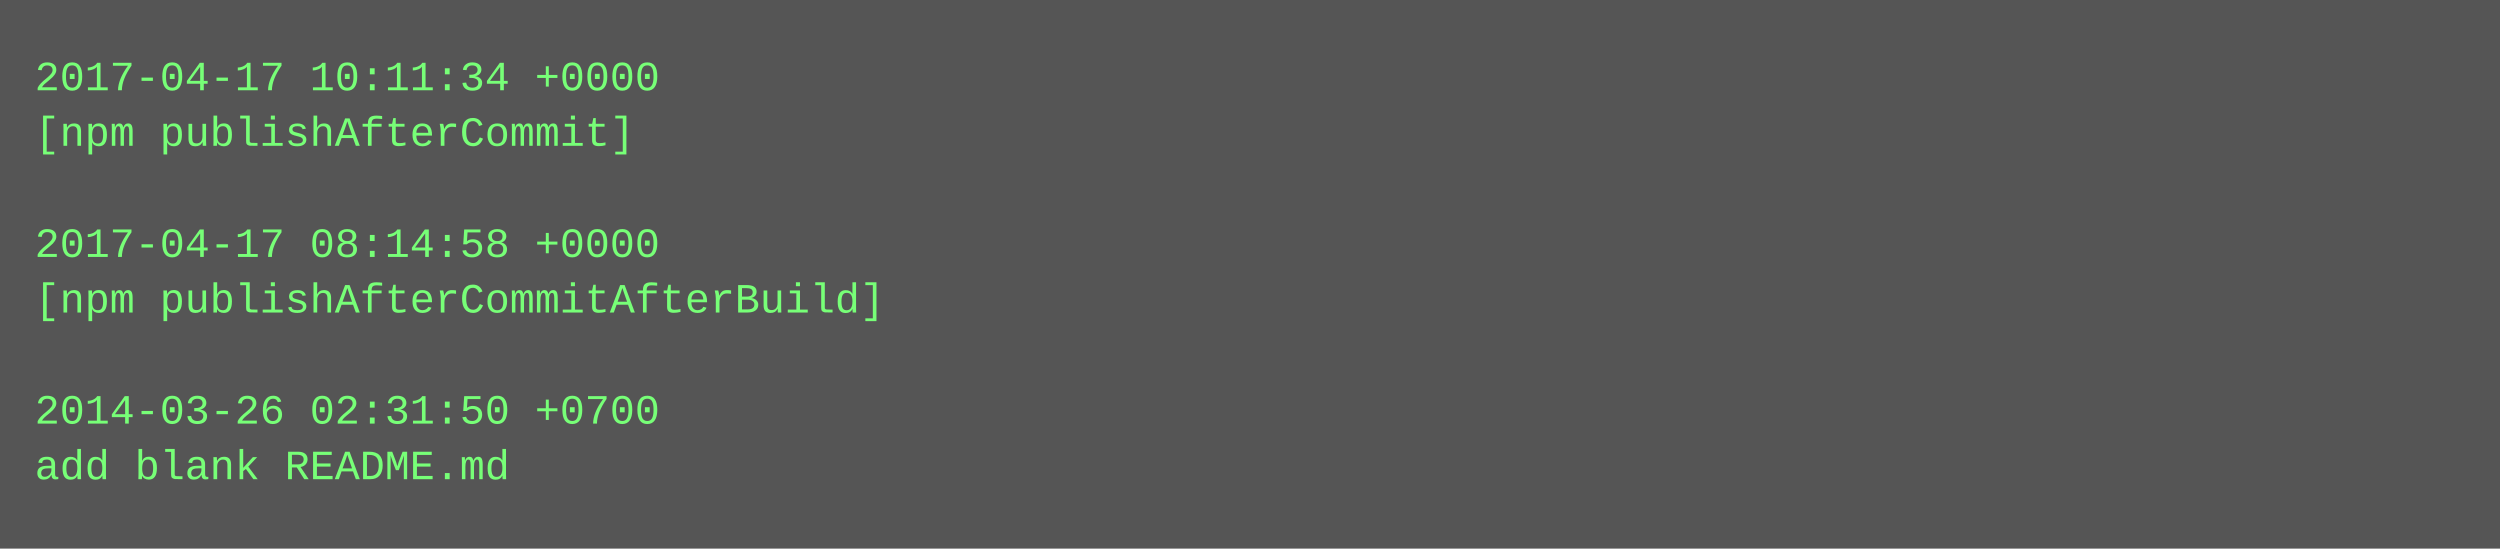
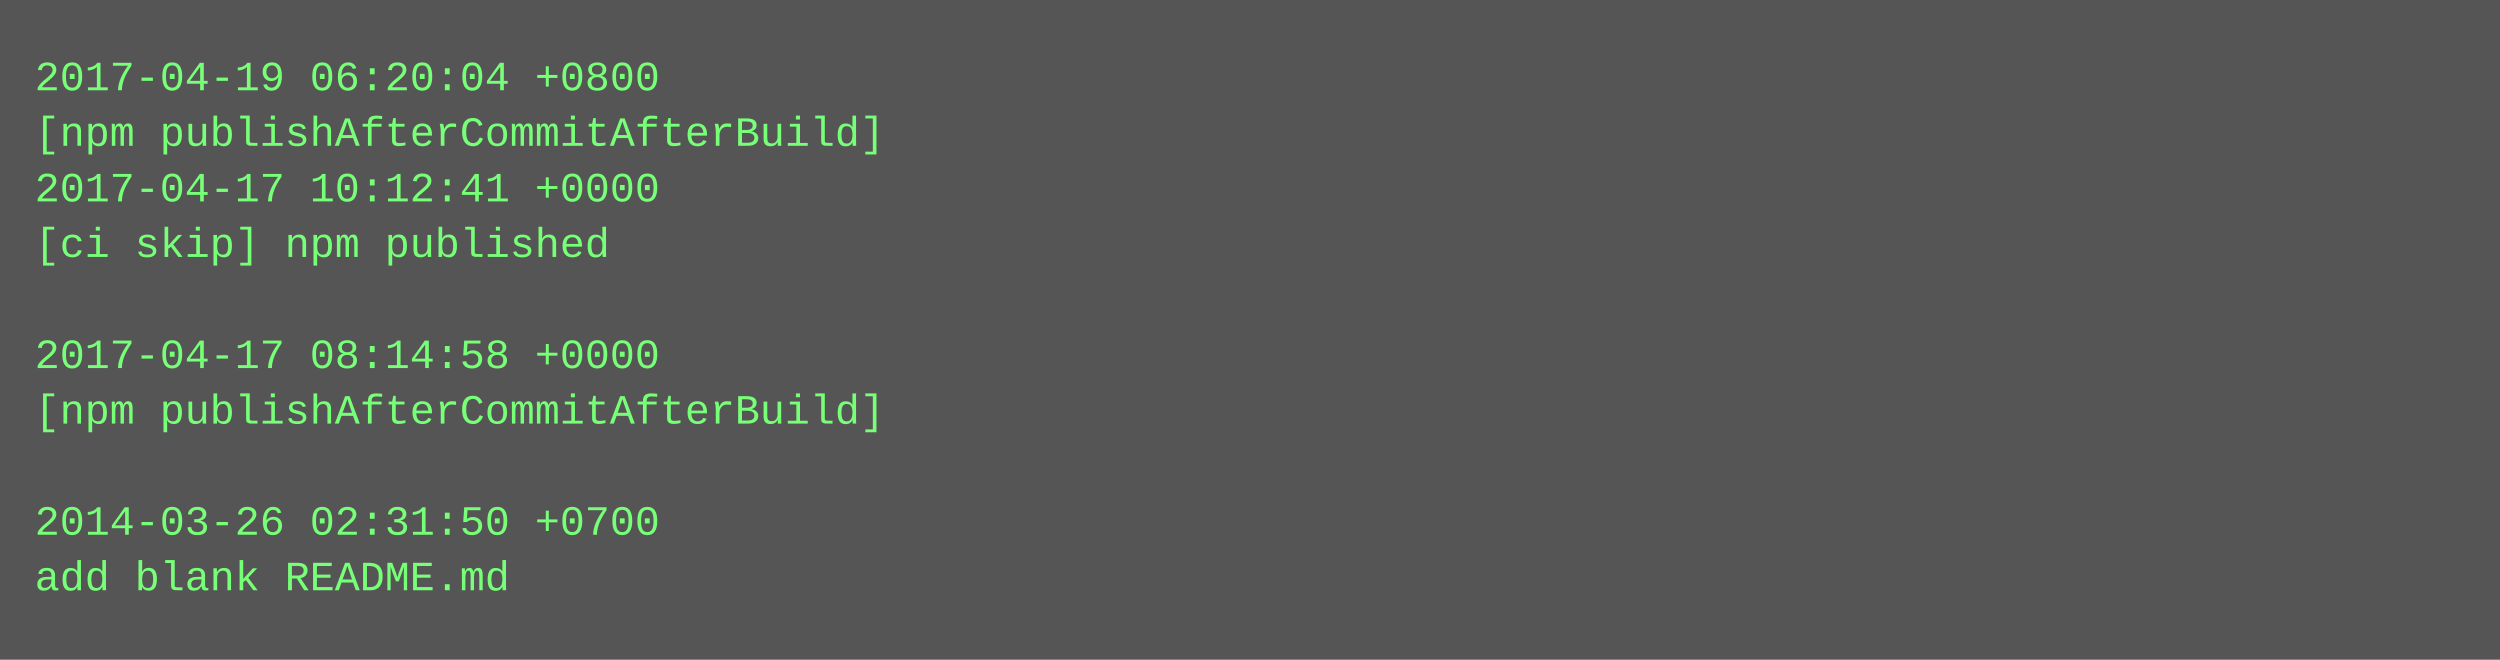
- <svg xmlns="http://www.w3.org/2000/svg" height="158" width="720">
-   <rect height="158" fill="#555" width="720" />
+ <svg xmlns="http://www.w3.org/2000/svg" height="190" width="720">
+   <rect height="190" fill="#555" width="720" />
  <text fill="#7f7" font-family="Courier New" font-size="12" xml:space="preserve">
-     <tspan x="10" y="26">2017-04-17 10:11:34 +0000</tspan>
-     <tspan x="10" y="42">[npm publishAfterCommit]</tspan>
-     <tspan x="10" y="58" />
-     <tspan x="10" y="74">2017-04-17 08:14:58 +0000</tspan>
-     <tspan x="10" y="90">[npm publishAfterCommitAfterBuild]</tspan>
-     <tspan x="10" y="106" />
-     <tspan x="10" y="122">2014-03-26 02:31:50 +0700</tspan>
-     <tspan x="10" y="138">add blank README.md</tspan>
+     <tspan x="10" y="26">2017-04-19 06:20:04 +0800</tspan>
+     <tspan x="10" y="42">[npm publishAfterCommitAfterBuild]</tspan>
+     <tspan x="10" y="58">2017-04-17 10:12:41 +0000</tspan>
+     <tspan x="10" y="74">[ci skip] npm published</tspan>
+     <tspan x="10" y="90" />
+     <tspan x="10" y="106">2017-04-17 08:14:58 +0000</tspan>
+     <tspan x="10" y="122">[npm publishAfterCommitAfterBuild]</tspan>
+     <tspan x="10" y="138" />
+     <tspan x="10" y="154">2014-03-26 02:31:50 +0700</tspan>
+     <tspan x="10" y="170">add blank README.md</tspan>
  </text>
</svg>
